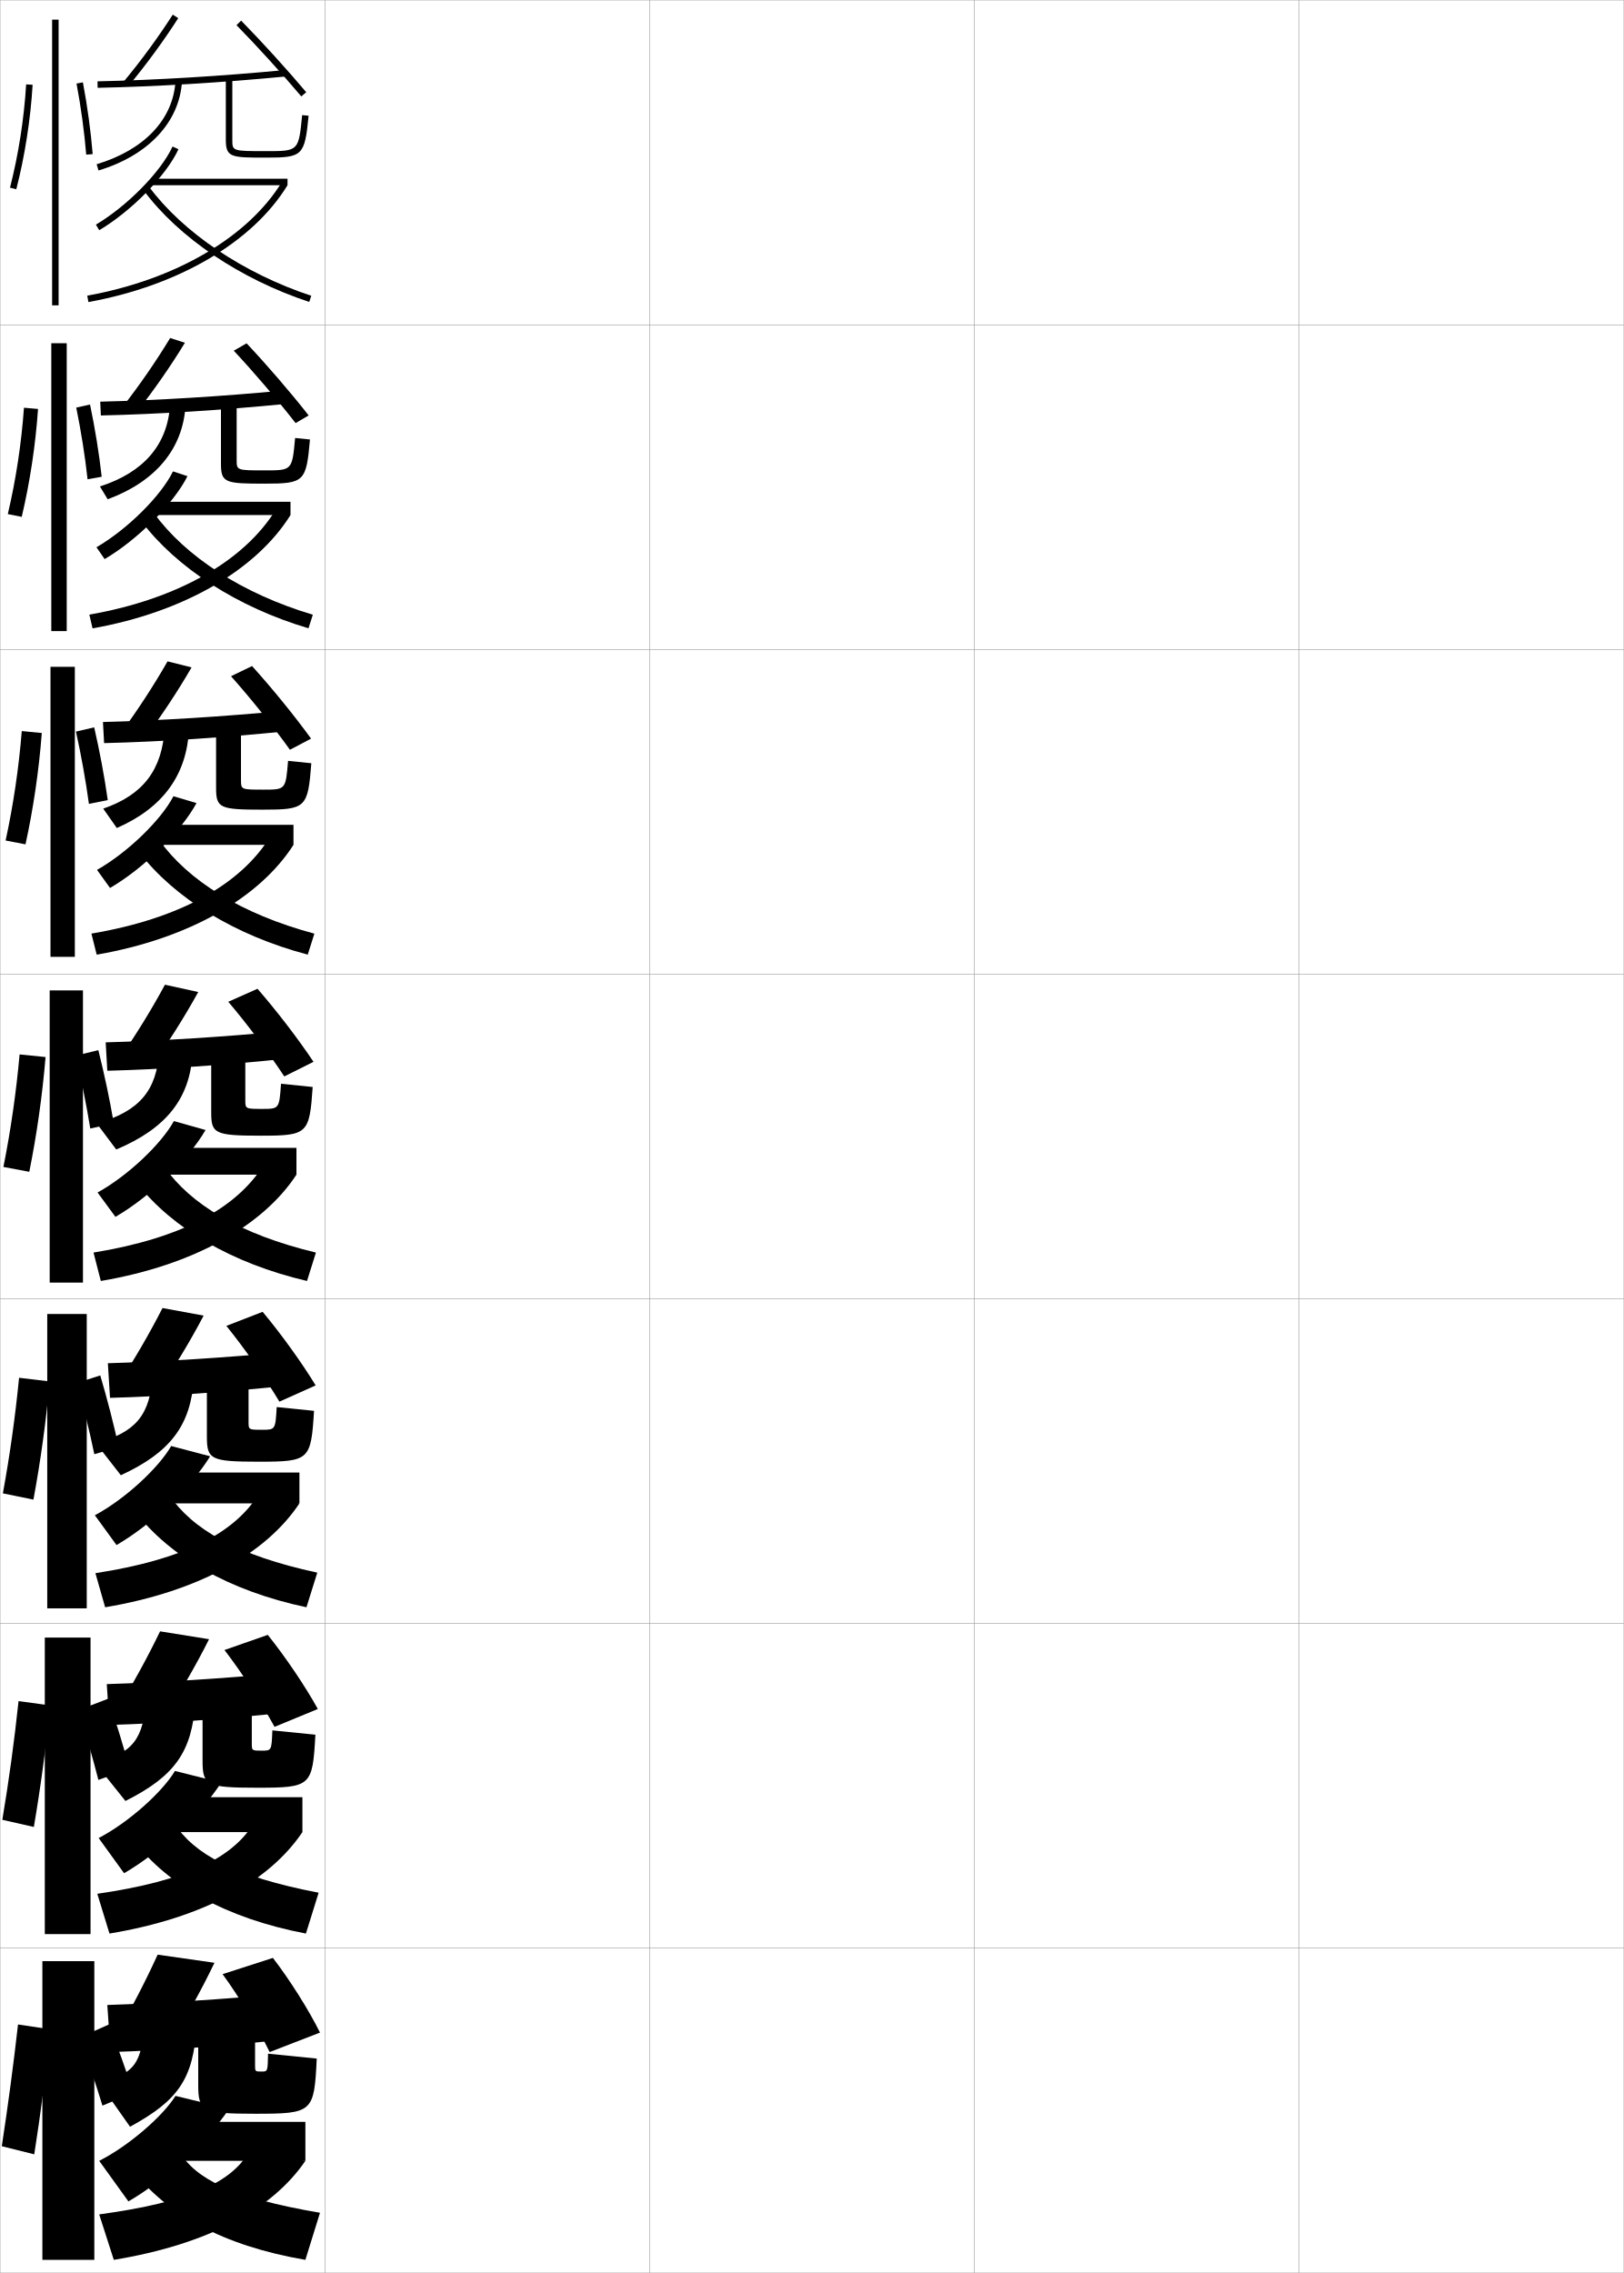
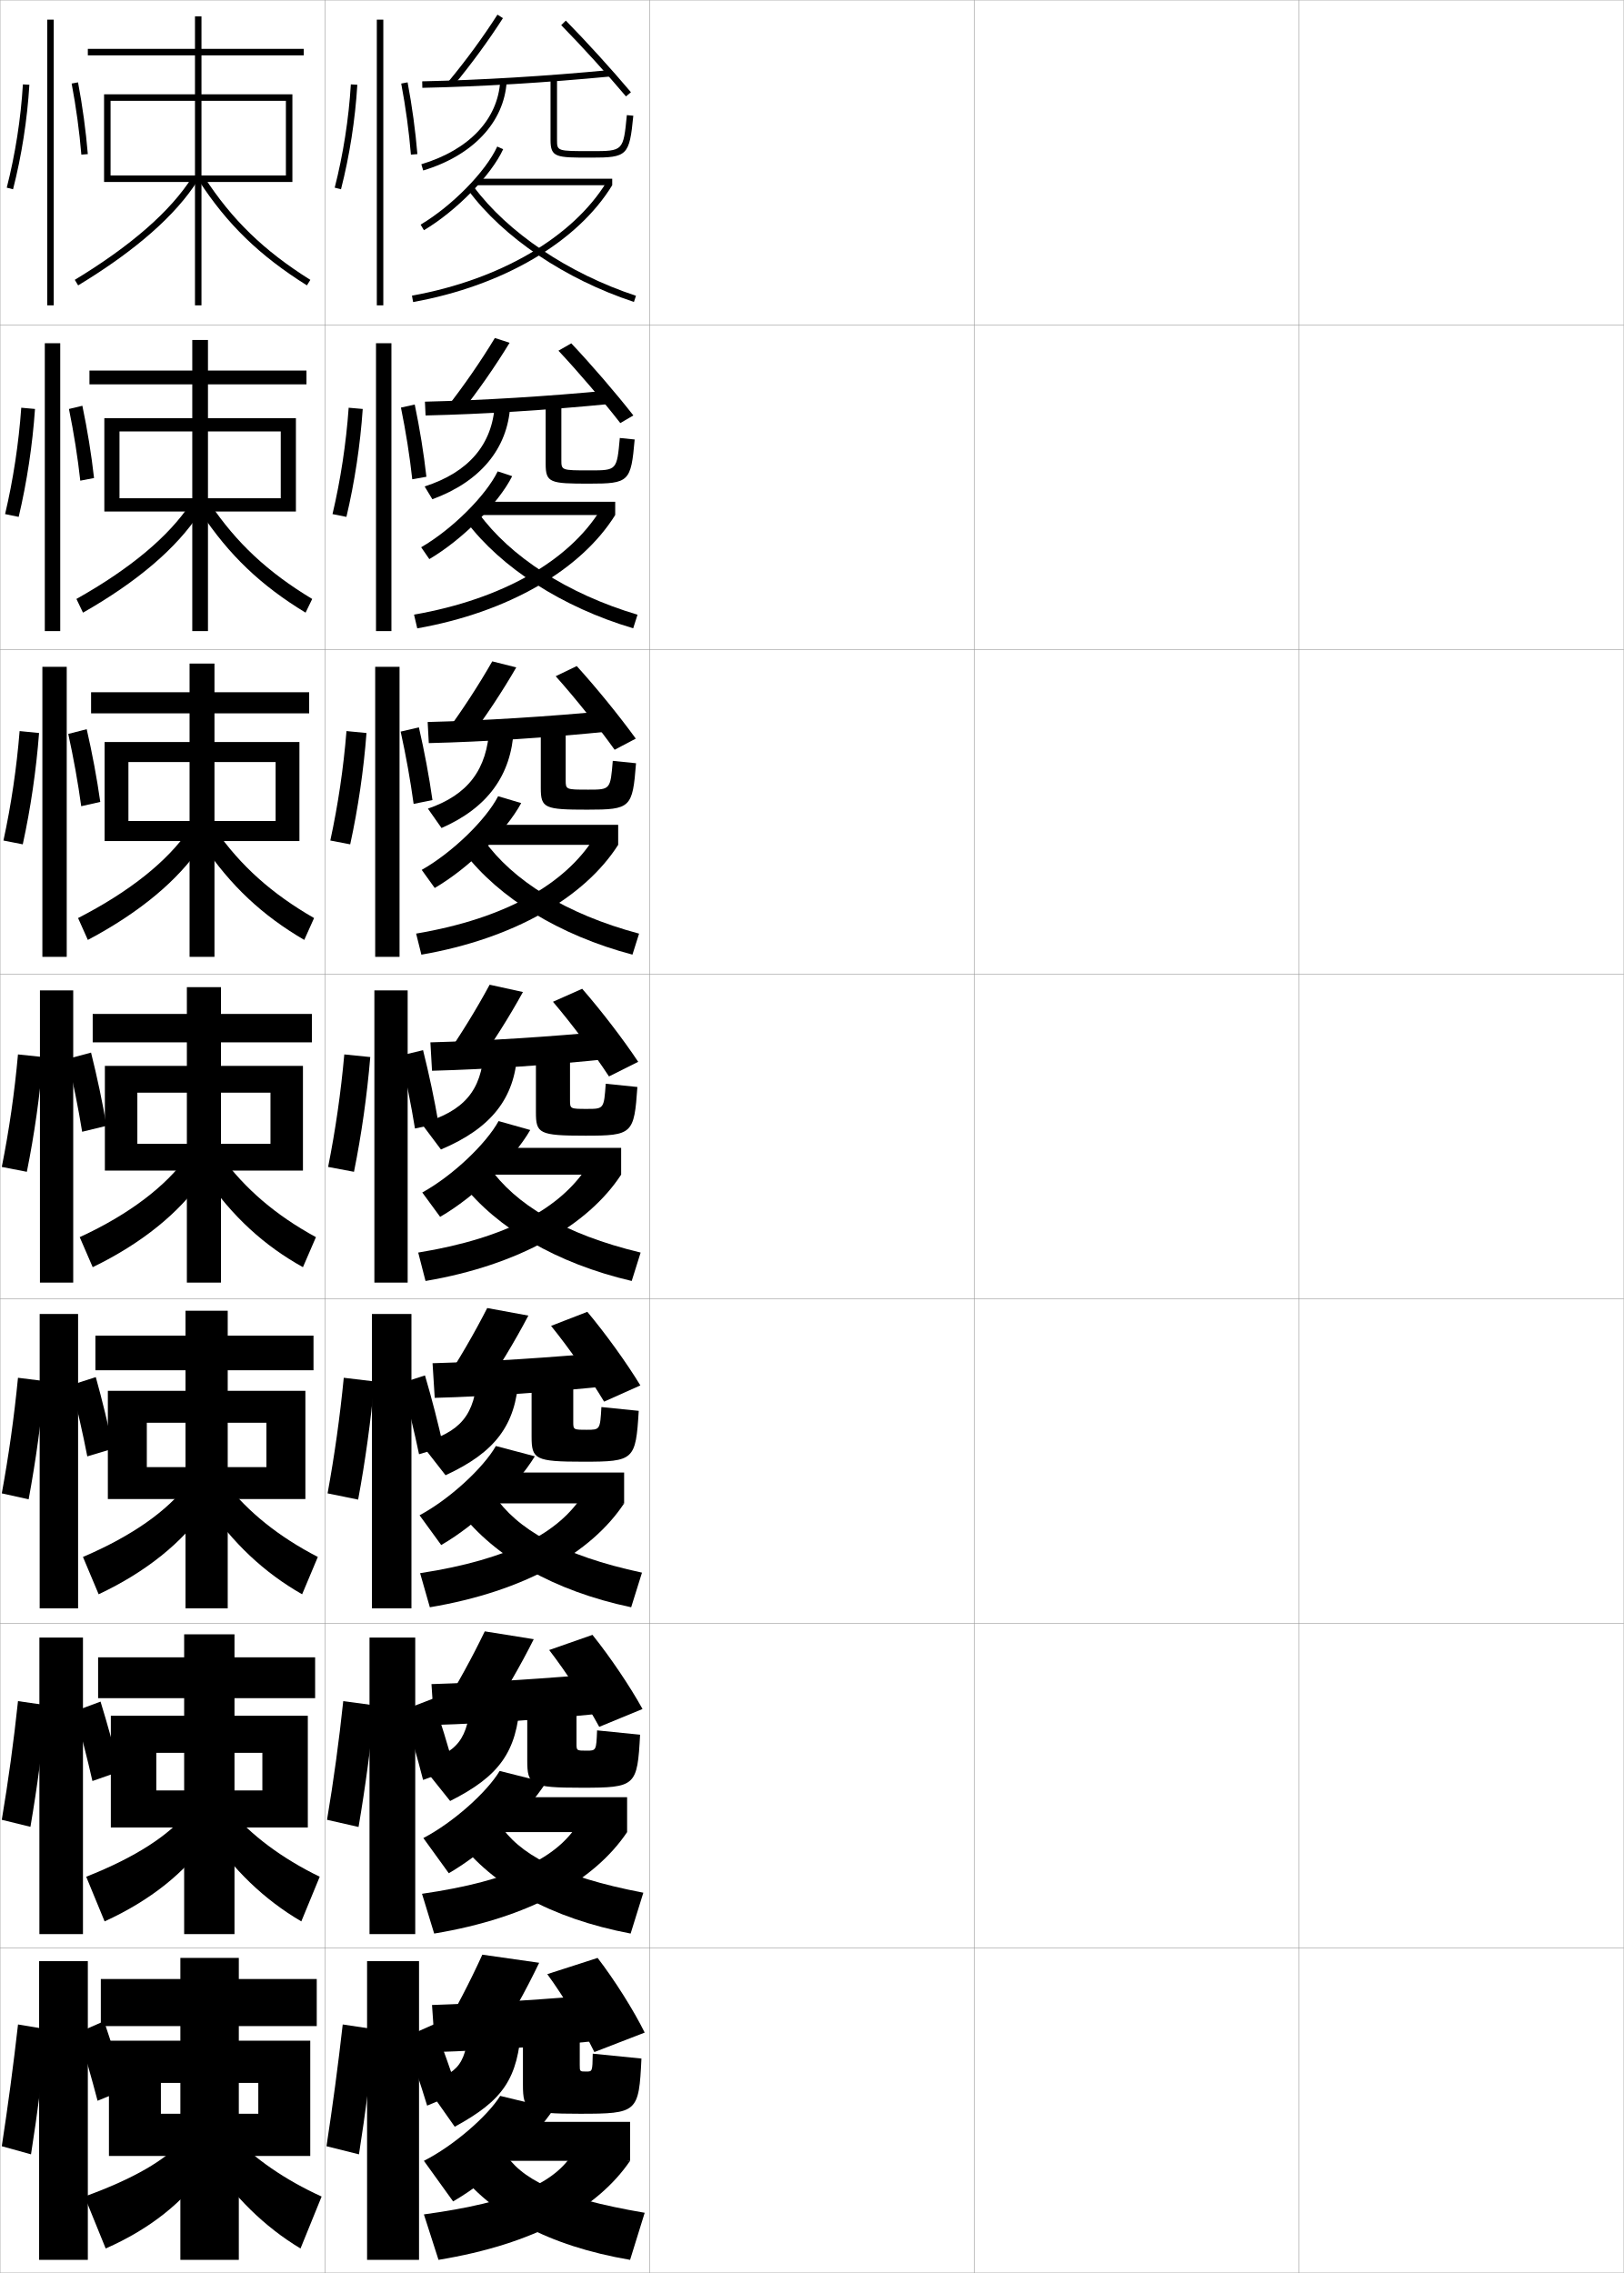
<svg xmlns="http://www.w3.org/2000/svg" width="500.1" height="700.1" viewBox="0 0 500.1 700.1" overflow="visible" enable-background="new 0 0 500.1 700.1" xml:space="preserve">
  <g id="glyphs">
    <g>
      <rect x="0.05" y="0.05" fill="none" stroke="#999999" stroke-width="0.1" width="100" height="100" />
      <rect x="0.05" y="100.05" fill="none" stroke="#999999" stroke-width="0.1" width="100" height="100" />
      <rect x="0.05" y="200.05" fill="none" stroke="#999999" stroke-width="0.1" width="100" height="100" />
      <rect x="0.05" y="300.05" fill="none" stroke="#999999" stroke-width="0.1" width="100" height="100" />
      <rect x="0.05" y="400.05" fill="none" stroke="#999999" stroke-width="0.1" width="100" height="100" />
      <rect x="0.05" y="500.05" fill="none" stroke="#999999" stroke-width="0.1" width="100" height="100" />
      <rect x="0.05" y="600.05" fill="none" stroke="#999999" stroke-width="0.1" width="100" height="100" />
      <rect x="100.05" y="0.05" fill="none" stroke="#999999" stroke-width="0.1" width="100" height="100" />
      <rect x="100.05" y="100.05" fill="none" stroke="#999999" stroke-width="0.1" width="100" height="100" />
      <rect x="100.05" y="200.05" fill="none" stroke="#999999" stroke-width="0.1" width="100" height="100" />
      <rect x="100.05" y="300.05" fill="none" stroke="#999999" stroke-width="0.1" width="100" height="100" />
      <rect x="100.05" y="400.05" fill="none" stroke="#999999" stroke-width="0.1" width="100" height="100" />
      <rect x="100.05" y="500.05" fill="none" stroke="#999999" stroke-width="0.1" width="100" height="100" />
      <rect x="100.05" y="600.05" fill="none" stroke="#999999" stroke-width="0.1" width="100" height="100" />
      <rect x="200.05" y="0.05" fill="none" stroke="#999999" stroke-width="0.1" width="100" height="100" />
      <rect x="200.05" y="100.05" fill="none" stroke="#999999" stroke-width="0.1" width="100" height="100" />
      <rect x="200.05" y="200.05" fill="none" stroke="#999999" stroke-width="0.1" width="100" height="100" />
      <rect x="200.05" y="300.05" fill="none" stroke="#999999" stroke-width="0.1" width="100" height="100" />
      <rect x="200.05" y="400.05" fill="none" stroke="#999999" stroke-width="0.1" width="100" height="100" />
      <rect x="200.05" y="500.05" fill="none" stroke="#999999" stroke-width="0.1" width="100" height="100" />
      <rect x="200.05" y="600.05" fill="none" stroke="#999999" stroke-width="0.1" width="100" height="100" />
      <rect x="300.05" y="0.05" fill="none" stroke="#999999" stroke-width="0.1" width="100" height="100" />
      <rect x="300.05" y="100.05" fill="none" stroke="#999999" stroke-width="0.1" width="100" height="100" />
      <rect x="300.05" y="200.05" fill="none" stroke="#999999" stroke-width="0.1" width="100" height="100" />
      <rect x="300.05" y="300.05" fill="none" stroke="#999999" stroke-width="0.1" width="100" height="100" />
      <rect x="300.05" y="400.05" fill="none" stroke="#999999" stroke-width="0.1" width="100" height="100" />
      <rect x="300.05" y="500.05" fill="none" stroke="#999999" stroke-width="0.1" width="100" height="100" />
      <rect x="300.05" y="600.05" fill="none" stroke="#999999" stroke-width="0.1" width="100" height="100" />
      <rect x="400.05" y="0.05" fill="none" stroke="#999999" stroke-width="0.1" width="100" height="100" />
      <rect x="400.05" y="100.05" fill="none" stroke="#999999" stroke-width="0.1" width="100" height="100" />
      <rect x="400.05" y="200.05" fill="none" stroke="#999999" stroke-width="0.1" width="100" height="100" />
      <rect x="400.05" y="300.05" fill="none" stroke="#999999" stroke-width="0.1" width="100" height="100" />
      <rect x="400.05" y="400.05" fill="none" stroke="#999999" stroke-width="0.1" width="100" height="100" />
      <rect x="400.05" y="500.05" fill="none" stroke="#999999" stroke-width="0.1" width="100" height="100" />
      <rect x="400.05" y="600.05" fill="none" stroke="#999999" stroke-width="0.1" width="100" height="100" />
    </g>
    <g>
      <g>
-         <path d="M38.28,24.911l1.539,1.277c5.287-6.365,10.641-13.681,15.072-20.6       l-1.684-1.078C48.818,11.362,43.518,18.606,38.28,24.911z" />
-         <path d="M30.028,25.05l0.043,2c18.069-0.381,38.15-1.593,58.074-3.505       l-0.191-1.99C68.08,23.461,48.05,24.67,30.028,25.05z" />
-         <path d="M72.836,7.75c6.408,6.54,14.053,14.948,19.949,21.944l1.529-1.289       c-5.927-7.031-13.609-15.482-20.051-22.056L72.836,7.75z" />
-         <path d="M29.761,50.593l0.578,1.914c15.307-4.619,24.918-14.86,25.709-27.395       l-1.996-0.125C53.304,36.826,44.45,46.159,29.761,50.593z" />
-         <path d="M69.55,24.05v19c0,5.5,1.665,5.5,12.5,5.5c11.18,0,11.787-0.603,12.995-12.902       l-1.99-0.195c-1.091,11.098-1.091,11.098-11.005,11.098c-10.5,0-10.5,0-10.5-3.5v-19       H69.55z" />
-         <path d="M29.539,69.19l1.021,1.719c9.979-5.935,20.696-16.89,24.397-24.941       l-1.816-0.836C49.585,52.866,39.218,63.435,29.539,69.19z" />
-         <rect x="46.55" y="55.05" width="42" height="2" />
-         <path d="M26.872,91.065l0.355,1.969C54.924,88.031,77.848,74.578,88.55,57.05       l-1.707-1.043C76.434,73.057,54.015,86.163,26.872,91.065z" />
-         <path d="M44.246,58.646C55.007,73.172,74.068,86.015,95.236,92.999l0.627-1.898       c-20.791-6.861-39.486-19.438-50.01-33.646L44.246,58.646z" />
-       </g>
-       <g>
-         <path d="M37.787,125.291l4.192,1.768c5.292-6.667,10.596-14.301,14.965-21.482       l-4.539-1.469C48.113,111.209,42.95,118.678,37.787,125.291z" />
-         <path d="M30.869,123.717l0.195,4.25c17.699-0.401,37.399-1.632,57.216-3.587       l-0.294-4.16C68.292,122.102,48.557,123.31,30.869,123.717z" />
-         <path d="M71.991,108.017c6.201,6.627,13.536,15.221,19.049,22.296l4.02-2.359       C89.552,120.924,82.188,112.371,75.942,105.75L71.991,108.017z" />
-         <path d="M30.774,149.828l2.385,3.943c14.759-5.425,23.197-15.576,23.973-28.846       l-4.747-0.417C51.673,136.95,44.272,145.493,30.774,149.828z" />
-         <path d="M68.05,123.383v19.508c0,5.848,1.423,6.076,13.417,6.076       c12.287,0,12.856-0.585,13.996-13.602l-4.576-0.464       c-0.911,9.971-0.919,9.981-9.253,9.981c-8.743,0-8.75-0.001-8.75-3.25v-18.25H68.05z" />
-         <path d="M29.709,168.561l2.515,3.646c10.227-6.021,21.313-17.169,25.515-25.544       L53.277,145.188C49.627,152.676,39.288,162.998,29.709,168.561z" />
-         <rect x="47.3" y="154.55" width="42.167" height="4.083" />
-         <path d="M27.515,189.311l0.987,4.229c28.097-4.967,50.452-18.047,60.965-34.906       l-4.555-1.611C75.227,172.683,54.814,184.541,27.515,189.311z" />
-         <path d="M47.419,158.069c9.698,13.337,27.239,24.815,48.923,31.265l-1.334,4.182       c-21.867-6.466-40.674-18.665-51.41-32.902L47.419,158.069z" />
-       </g>
-       <g>
-         <path d="M37.293,225.67l6.846,2.259c5.298-6.969,10.551-14.921,14.857-22.366       l-7.395-1.859C47.407,211.056,42.382,218.749,37.293,225.67z" />
-         <path d="M31.709,222.383l0.348,6.5c17.33-0.422,36.648-1.67,56.358-3.668       l-0.397-6.33C68.504,220.742,49.063,221.949,31.709,222.383z" />
-         <path d="M71.146,208.283c5.993,6.715,13.019,15.493,18.149,22.648l6.51-3.43       c-5.088-7.028-12.135-15.683-18.184-22.352L71.146,208.283z" />
-         <path d="M31.787,249.064l4.192,5.971c14.211-6.231,21.477-16.291,22.236-30.298       l-7.499-0.708C50.042,237.075,44.095,244.828,31.787,249.064z" />
-         <path d="M66.55,222.716v20.016c0,6.195,1.181,6.651,14.333,6.651       c13.395,0,13.927-0.567,14.998-14.301l-7.163-0.732       c-0.73,8.843-0.747,8.866-7.501,8.866c-6.986,0-7-0.003-7-3v-17.5H66.55z" />
-         <path d="M29.879,267.93l4.007,5.573c10.474-6.106,21.93-17.449,26.632-26.147       l-7.105-2.112C49.669,252.485,39.358,262.561,29.879,267.93z" />
-         <rect x="48.05" y="254.05" width="42.333" height="6.167" />
-         <path d="M28.157,287.555l1.619,6.489c28.497-4.931,50.284-17.638,60.607-33.828       l-7.402-2.181C74.021,272.309,55.614,282.918,28.157,287.555z" />
-         <path d="M48.984,258.685c8.873,12.466,25.26,22.845,47.837,28.882l-2.042,6.466       c-22.566-5.948-41.117-17.503-51.83-31.451L48.984,258.685z" />
-       </g>
-     </g>
-     <g>
-       <path d="M36.8,326.05l9.5,2.75c5.303-7.271,10.507-15.541,14.75-23.25l-10.25-2.25      C46.701,310.903,41.814,318.819,36.8,326.05z" />
-       <path d="M32.55,321.05l0.5,8.75c16.961-0.442,35.896-1.708,55.5-3.75l-0.5-8.5      C68.716,319.382,49.569,320.589,32.55,321.05z" />
-       <path d="M70.3,308.55c5.785,6.802,12.503,15.765,17.25,23l9-4.5      c-4.669-7.026-11.398-15.783-17.25-22.5L70.3,308.55z" />
-       <path d="M29.8,346.05l6,8c15.58-6.575,22.654-15.796,23.5-29.5l-10.25-1      C48.305,336.027,42.868,342.293,29.8,346.05z" />
-       <path d="M65.05,322.05v20.523c0,6.542,0.939,7.227,15.25,7.227      c14.502,0,14.997-0.549,16-15l-9.75-1c-0.55,7.716-0.575,7.75-5.75,7.75      c-5.229,0-5.25-0.005-5.25-2.75v-16.75H65.05z" />
-       <path d="M30.05,367.3l5.5,7.5c10.721-6.192,22.547-17.729,27.75-26.75l-9.75-2.75      C49.712,352.295,39.429,362.124,30.05,367.3z" />
-       <rect x="48.8" y="353.55" width="42.5" height="8.25" />
-       <path d="M28.8,385.8l2.25,8.75c28.897-4.896,50.116-17.229,60.25-32.75l-10.25-2.75      C72.813,371.936,56.414,381.296,28.8,385.8z" />
-       <path d="M50.55,359.3c8.047,11.596,23.281,20.875,46.75,26.5l-2.75,8.75      c-23.265-5.431-41.561-16.341-52.25-30L50.55,359.3z" />
-     </g>
-     <g>
-       <path d="M36.383,426.383l11.667,3c5.292-7.586,10.486-16.193,14.667-24.167      l-12.667-2.333C46.048,410.737,41.323,418.844,36.383,426.383z" />
-       <path d="M33.216,419.883l0.667,10.667c16.804-0.463,35.593-1.747,55.333-3.833      l-0.666-10.334C69.172,418.189,50.098,419.396,33.216,419.883z" />
-       <path d="M69.716,408.383c5.578,6.889,11.953,16.029,16.333,23.333l11.167-5      c-4.266-7.013-10.678-15.9-16.333-22.666L69.716,408.383z" />
-       <path d="M29.549,444.55l7.667,9.833c15.342-7.088,21.607-15.439,22.5-30      l-12.666-1.333C46.291,435.979,41.881,441.075,29.549,444.55z" />
-       <path d="M63.716,421.383v21.031c0,7.07,1.015,7.802,16,7.802      c15.609,0,16.066-0.498,17-15.666l-11.5-1.167c-0.397,6.974-0.42,7-4.5,7      c-4.15,0-4.167-0.007-4.167-2.5v-16.5H63.716z" />
-       <path d="M29.216,466.717l6.667,9.166c10.94-6.328,23.13-17.988,28.833-27.333      l-12-3.167C48.833,452.158,38.495,461.733,29.216,466.717z" />
-       <rect x="49.549" y="453.55" width="42.667" height="9.5" />
-       <path d="M29.383,484.55l3,10.5c29.078-4.877,49.746-16.755,59.833-32l-12.667-2.667      C72.218,471.994,57.169,480.274,29.383,484.55z" />
-       <path d="M52.05,460.383c7.137,10.604,20.956,18.704,45.667,24l-3.333,10.667      c-23.963-5.063-42.001-15.585-52.667-29.334L52.05,460.383z" />
-     </g>
-     <g>
-       <path d="M35.966,526.717l13.833,3.25c5.28-7.9,10.465-16.848,14.583-25.084      l-15.083-2.416C45.396,510.572,40.833,518.869,35.966,526.717z" />
-       <path d="M32.883,518.717l0.833,12.583c16.646-0.483,35.289-1.785,55.167-3.917      l-0.833-12.166C68.63,516.997,49.628,518.201,32.883,518.717z" />
-       <path d="M69.133,508.217c5.37,6.976,11.402,16.294,15.417,23.666l13.333-5.5      c-3.863-7.001-9.957-16.02-15.417-22.833L69.133,508.217z" />
-       <path d="M29.3,543.05l9.333,11.667c15.104-7.602,20.56-15.084,21.5-30.5      l-15.083-1.667C44.277,535.933,40.894,539.858,29.3,543.05z" />
-       <path d="M62.383,520.717v21.539c0,7.598,1.09,8.377,16.75,8.377      c16.717,0,17.134-0.448,18-16.333l-13.25-1.333c-0.245,6.229-0.264,6.25-3.25,6.25      c-3.071,0-3.083-0.011-3.083-2.25v-16.25H62.383z" />
-       <path d="M30.383,566.133l7.833,10.834c11.159-6.465,23.712-18.248,29.917-27.917      l-14.25-3.583C49.955,552.021,39.562,561.344,30.383,566.133z" />
-       <rect x="50.3" y="553.55" width="42.833" height="10.75" />
-       <path d="M29.967,583.3l3.75,12.25c29.258-4.857,49.375-16.28,59.417-31.25      l-15.083-2.583C71.624,572.053,57.926,579.254,29.967,583.3z" />
-       <path d="M53.55,561.467c6.227,9.61,18.632,16.533,44.583,21.5l-3.917,12.583      c-24.662-4.696-42.441-14.828-53.083-28.667L53.55,561.467z" />
-     </g>
-     <g>
-       <path d="M35.55,627.05l16,3.5c5.269-8.215,10.444-17.5,14.5-26l-17.5-2.5      C44.743,610.406,40.342,618.894,35.55,627.05z" />
-       <path d="M88.05,614.05c-19.463,1.755-38.393,2.958-55,3.5l1,14.5      c16.488-0.504,34.985-1.824,55-4L88.05,614.05z" />
-       <path d="M84.05,603.05l-15.5,5c5.162,7.062,10.852,16.56,14.5,24l15.5-6      C95.09,619.062,89.313,609.912,84.05,603.05z" />
-       <path d="M44.55,622.05c-0.786,13.835-3.144,16.591-14,19.5l9.5,13.5      c14.867-8.114,19.513-14.728,20.5-31L44.55,622.05z" />
-       <path d="M61.05,620.05v22.047c0,8.126,1.165,8.953,17.5,8.953      c17.824,0,18.203-0.398,19-17l-15-1.5c-0.092,5.487-0.108,5.5-2,5.5c-1.992,0-2-0.013-2-2v-16      H61.05z" />
-       <path d="M30.55,665.55l9,12.5c11.378-6.601,24.295-18.508,31-28.5l-16.5-4      C50.076,651.885,39.628,660.953,30.55,665.55z" />
-       <rect x="51.05" y="653.55" width="43" height="12" />
-       <path d="M76.55,663.05c-5.521,9.062-17.868,15.184-46,19l4.5,14      c29.439-4.838,49.006-15.806,59-30.5L76.55,663.05z" />
-       <path d="M55.05,662.55c5.317,8.618,16.308,14.362,43.5,19l-4.5,14.5      c-25.36-4.329-42.882-14.072-53.5-28L55.05,662.55z" />
-     </g>
-     <g>
-       <rect x="16.05" y="6.05" width="2" height="88" />
-       <path d="M3.081,57.802l1.938,0.496c2.641-10.311,4.379-21.44,5.029-32.188      l-1.996-0.121C7.409,36.611,5.69,47.612,3.081,57.802z" />
-       <path d="M23.567,25.735c1.37,7.248,2.402,14.82,2.986,21.896l1.992-0.164      c-0.589-7.145-1.631-14.788-3.014-22.104L23.567,25.735z" />
-     </g>
-     <g>
-       <g>
-         <rect x="15.8" y="105.716" width="4.75" height="88.667" />
-         <path d="M6.689,159.203c2.531-10.691,4.26-22.133,5.024-33.24l-4.333-0.38       c-0.774,10.953-2.485,22.209-4.976,32.761L6.689,159.203z" />
-         <path d="M31.322,146.846c-0.801-7.179-2.058-14.912-3.595-22.252l-4.247,0.944       c1.494,7.289,2.71,14.959,3.488,22.081L31.322,146.846z" />
-       </g>
-       <g>
-         <rect x="15.55" y="205.383" width="7.5" height="89.333" />
-         <path d="M7.854,260.063c2.421-11.072,4.142-22.827,5.019-34.292l-6.166-0.596       c-0.905,11.284-2.608,22.796-4.98,33.709L7.854,260.063z" />
-         <path d="M33.185,246.427c-1.013-7.214-2.484-15.036-4.176-22.402l-5.615,1.314       c1.618,7.33,3.018,15.099,3.991,22.265L33.185,246.427z" />
-       </g>
-       <g>
-         <rect x="15.3" y="305.05" width="10.25" height="90" />
-         <path d="M9.019,360.924c2.311-11.452,4.023-23.52,5.014-35.344l-7.997-0.811       c-1.036,11.614-2.731,23.382-4.985,34.656L9.019,360.924z" />
-         <path d="M35.048,346.009c-1.225-7.25-2.91-15.159-4.757-22.552l-6.982,1.686       c1.742,7.371,3.325,15.237,4.493,22.448L35.048,346.009z" />
-       </g>
-     </g>
-     <g>
-       <rect x="14.55" y="404.717" width="12.166" height="90.666" />
-       <path d="M10.296,461.891c2.2-11.833,3.905-24.212,5.009-36.396l-9.432-1.132      c-1.167,11.944-2.855,23.968-4.99,35.604L10.296,461.891z" />
-       <path d="M23.722,425.944c1.984,7.189,3.869,14.927,5.329,21.966l7.502-2.238      c-1.532-7.068-3.551-14.839-5.671-22.034L23.722,425.944z" />
-     </g>
-     <g>
-       <rect x="13.8" y="504.384" width="14.083" height="91.332" />
-       <path d="M10.423,562.72c2.09-12.213,3.787-24.904,5.005-37.447l-9.716-1.316      c-1.298,12.276-2.978,24.555-4.995,36.553L10.423,562.72z" />
-       <path d="M24.136,526.747c2.226,7.008,4.413,14.615,6.165,21.482l9.576-3.492      c-1.84-6.887-4.192-14.518-6.585-21.517L24.136,526.747z" />
-     </g>
-     <g>
-       <rect x="13.05" y="604.05" width="16" height="92" />
-       <path d="M10.55,663.55c1.979-12.594,3.668-25.598,5-38.5l-10-1.5      c-1.429,12.607-3.102,25.141-5,37.5L10.55,663.55z" />
-       <g>
-         <path d="M24.55,627.55c2.467,6.826,4.957,14.305,7,21l9.5-4       c-2.148-6.706-4.833-14.197-7.5-21L24.55,627.55z" />
-       </g>
+         <path d="M138.28,24.911l1.539,1.277c5.287-6.365,10.641-13.681,15.072-20.6       l-1.684-1.078C148.818,11.362,143.518,18.606,138.28,24.911z" />
+         <path d="M130.028,25.05l0.043,2c18.069-0.381,38.15-1.593,58.074-3.505       l-0.191-1.99C168.08,23.461,148.05,24.67,130.028,25.05z" />
+         <path d="M172.836,7.75c6.408,6.54,14.053,14.948,19.949,21.944l1.529-1.289       c-5.927-7.031-13.609-15.482-20.051-22.056L172.836,7.75z" />
+         <path d="M129.761,50.593l0.578,1.914c15.307-4.619,24.918-14.86,25.709-27.395       l-1.996-0.125C153.304,36.826,144.45,46.159,129.761,50.593z" />
+         <path d="M169.55,24.05v19c0,5.5,1.665,5.5,12.5,5.5c11.18,0,11.787-0.603,12.995-12.902       l-1.99-0.195c-1.091,11.098-1.091,11.098-11.005,11.098c-10.5,0-10.5,0-10.5-3.5v-19       H169.55z" />
+         <path d="M129.539,69.19l1.021,1.719c9.979-5.935,20.696-16.89,24.397-24.941       l-1.816-0.836C149.585,52.866,139.218,63.435,129.539,69.19z" />
+         <rect x="146.55" y="55.05" width="42" height="2" />
+         <path d="M126.872,91.065l0.355,1.969c27.696-5.003,50.62-18.456,61.322-35.984       l-1.707-1.043C176.434,73.057,154.015,86.163,126.872,91.065z" />
+         <path d="M144.246,58.646c10.761,14.526,29.822,27.369,50.99,34.354l0.627-1.898       c-20.791-6.861-39.486-19.438-50.01-33.646L144.246,58.646z" />
+       </g>
+       <g>
+         <path d="M137.787,125.291l4.192,1.768c5.292-6.667,10.596-14.301,14.965-21.482       l-4.539-1.469C148.113,111.209,142.95,118.678,137.787,125.291z" />
+         <path d="M130.869,123.717l0.195,4.25c17.699-0.401,37.399-1.632,57.216-3.587       l-0.294-4.16C168.292,122.102,148.557,123.31,130.869,123.717z" />
+         <path d="M171.991,108.017c6.201,6.627,13.536,15.221,19.049,22.296l4.02-2.359       C189.552,120.924,182.188,112.371,175.942,105.75L171.991,108.017z" />
+         <path d="M130.774,149.828l2.385,3.943c14.759-5.425,23.197-15.576,23.973-28.846       l-4.747-0.417C151.673,136.95,144.272,145.493,130.774,149.828z" />
+         <path d="M168.05,123.383v19.508c0,5.848,1.423,6.076,13.417,6.076       c12.287,0,12.856-0.585,13.996-13.602l-4.576-0.464       c-0.911,9.971-0.919,9.981-9.253,9.981c-8.743,0-8.75-0.001-8.75-3.25v-18.25H168.05z" />
+         <path d="M129.709,168.561l2.515,3.646c10.227-6.021,21.313-17.169,25.515-25.544       l-4.461-1.475C149.627,152.676,139.288,162.998,129.709,168.561z" />
+         <rect x="147.3" y="154.55" width="42.167" height="4.083" />
+         <path d="M127.515,189.311l0.987,4.229c28.097-4.967,50.452-18.047,60.965-34.906       l-4.555-1.611C175.227,172.683,154.814,184.541,127.515,189.311z" />
+         <path d="M147.419,158.069c9.698,13.337,27.239,24.815,48.923,31.265l-1.334,4.182       c-21.867-6.466-40.674-18.665-51.41-32.902L147.419,158.069z" />
+       </g>
+       <g>
+         <path d="M137.293,225.67l6.846,2.259c5.298-6.969,10.551-14.921,14.857-22.366       l-7.395-1.859C147.407,211.056,142.382,218.749,137.293,225.67z" />
+         <path d="M131.709,222.383l0.348,6.5c17.33-0.422,36.648-1.67,56.358-3.668       l-0.397-6.33C168.504,220.742,149.063,221.949,131.709,222.383z" />
+         <path d="M171.146,208.283c5.993,6.715,13.019,15.493,18.149,22.648l6.51-3.43       c-5.088-7.028-12.135-15.683-18.184-22.352L171.146,208.283z" />
+         <path d="M131.787,249.064l4.192,5.971c14.211-6.231,21.477-16.291,22.236-30.298       l-7.499-0.708C150.042,237.075,144.095,244.828,131.787,249.064z" />
+         <path d="M166.55,222.716v20.016c0,6.195,1.181,6.651,14.333,6.651       c13.395,0,13.927-0.567,14.998-14.301l-7.163-0.732       c-0.73,8.843-0.747,8.866-7.501,8.866c-6.986,0-7-0.003-7-3v-17.5H166.55z" />
+         <path d="M129.879,267.93l4.007,5.573c10.474-6.106,21.93-17.449,26.632-26.147       l-7.105-2.112C149.669,252.485,139.358,262.561,129.879,267.93z" />
+         <rect x="148.05" y="254.05" width="42.333" height="6.167" />
+         <path d="M128.157,287.555l1.619,6.489c28.497-4.931,50.284-17.638,60.607-33.828       l-7.402-2.181C174.021,272.309,155.614,282.918,128.157,287.555z" />
+         <path d="M148.984,258.685c8.873,12.466,25.26,22.845,47.837,28.882l-2.042,6.466       c-22.566-5.948-41.117-17.503-51.83-31.451L148.984,258.685z" />
+       </g>
+     </g>
+     <g>
+       <path d="M136.8,326.05l9.5,2.75c5.303-7.271,10.507-15.541,14.75-23.25l-10.25-2.25      C146.701,310.903,141.814,318.819,136.8,326.05z" />
+       <path d="M132.55,321.05l0.5,8.75c16.961-0.442,35.896-1.708,55.5-3.75l-0.5-8.5      C168.716,319.382,149.569,320.589,132.55,321.05z" />
+       <path d="M170.3,308.55c5.785,6.802,12.503,15.765,17.25,23l9-4.5      c-4.669-7.026-11.398-15.783-17.25-22.5L170.3,308.55z" />
+       <path d="M129.8,346.05l6,8c15.58-6.575,22.654-15.796,23.5-29.5l-10.25-1      C148.305,336.027,142.868,342.293,129.8,346.05z" />
+       <path d="M165.05,322.05v20.523c0,6.542,0.939,7.227,15.25,7.227      c14.502,0,14.997-0.549,16-15l-9.75-1c-0.55,7.716-0.575,7.75-5.75,7.75      c-5.229,0-5.25-0.005-5.25-2.75v-16.75H165.05z" />
+       <path d="M130.05,367.3l5.5,7.5c10.721-6.192,22.547-17.729,27.75-26.75l-9.75-2.75      C149.712,352.295,139.429,362.124,130.05,367.3z" />
+       <rect x="148.8" y="353.55" width="42.5" height="8.25" />
+       <path d="M128.8,385.8l2.25,8.75c28.897-4.896,50.116-17.229,60.25-32.75l-10.25-2.75      C172.813,371.936,156.414,381.296,128.8,385.8z" />
+       <path d="M150.55,359.3c8.047,11.596,23.281,20.875,46.75,26.5l-2.75,8.75      c-23.265-5.431-41.561-16.341-52.25-30L150.55,359.3z" />
+     </g>
+     <g>
+       <path d="M136.383,426.383l11.667,3c5.292-7.586,10.486-16.193,14.667-24.167      l-12.667-2.333C146.048,410.737,141.323,418.844,136.383,426.383z" />
+       <path d="M133.216,419.883l0.667,10.667c16.804-0.463,35.593-1.747,55.333-3.833      l-0.666-10.334C169.172,418.189,150.098,419.396,133.216,419.883z" />
+       <path d="M169.716,408.383c5.578,6.889,11.953,16.029,16.333,23.333l11.167-5      c-4.266-7.013-10.678-15.9-16.333-22.666L169.716,408.383z" />
+       <path d="M129.549,444.55l7.667,9.833c15.342-7.088,21.607-15.439,22.5-30      l-12.666-1.333C146.291,435.979,141.881,441.075,129.549,444.55z" />
+       <path d="M163.716,421.383v21.031c0,7.07,1.015,7.802,16,7.802      c15.609,0,16.066-0.498,17-15.666l-11.5-1.167c-0.397,6.974-0.42,7-4.5,7      c-4.15,0-4.167-0.007-4.167-2.5v-16.5H163.716z" />
+       <path d="M129.216,466.717l6.667,9.166c10.94-6.328,23.13-17.988,28.833-27.333      l-12-3.167C148.833,452.158,138.495,461.733,129.216,466.717z" />
+       <rect x="149.549" y="453.55" width="42.667" height="9.5" />
+       <path d="M129.383,484.55l3,10.5c29.078-4.877,49.746-16.755,59.833-32l-12.667-2.667      C172.218,471.994,157.169,480.274,129.383,484.55z" />
+       <path d="M152.05,460.383c7.137,10.604,20.956,18.704,45.667,24l-3.333,10.667      c-23.963-5.063-42.001-15.585-52.667-29.334L152.05,460.383z" />
+     </g>
+     <g>
+       <path d="M135.966,526.717l13.833,3.25c5.28-7.9,10.465-16.848,14.583-25.084      l-15.083-2.416C145.396,510.572,140.833,518.869,135.966,526.717z" />
+       <path d="M132.883,518.717l0.833,12.583c16.646-0.483,35.289-1.785,55.167-3.917      l-0.833-12.166C168.63,516.997,149.628,518.201,132.883,518.717z" />
+       <path d="M169.133,508.217c5.37,6.976,11.402,16.294,15.417,23.666l13.333-5.5      c-3.863-7.001-9.957-16.02-15.417-22.833L169.133,508.217z" />
+       <path d="M129.3,543.05l9.333,11.667c15.104-7.602,20.56-15.084,21.5-30.5      l-15.083-1.667C144.277,535.933,140.894,539.858,129.3,543.05z" />
+       <path d="M162.383,520.717v21.539c0,7.598,1.09,8.377,16.75,8.377      c16.717,0,17.134-0.448,18-16.333l-13.25-1.333c-0.245,6.229-0.264,6.25-3.25,6.25      c-3.071,0-3.083-0.011-3.083-2.25v-16.25H162.383z" />
+       <path d="M130.383,566.133l7.833,10.834c11.159-6.465,23.712-18.248,29.917-27.917      l-14.25-3.583C149.955,552.021,139.562,561.344,130.383,566.133z" />
+       <rect x="150.3" y="553.55" width="42.833" height="10.75" />
+       <path d="M129.967,583.3l3.75,12.25c29.258-4.857,49.375-16.28,59.417-31.25      l-15.083-2.583C171.624,572.053,157.926,579.254,129.967,583.3z" />
+       <path d="M153.55,561.467c6.227,9.61,18.632,16.533,44.583,21.5l-3.917,12.583      c-24.662-4.696-42.441-14.828-53.083-28.667L153.55,561.467z" />
+     </g>
+     <g>
+       <path d="M135.55,627.05l16,3.5c5.269-8.215,10.444-17.5,14.5-26l-17.5-2.5      C144.743,610.406,140.342,618.894,135.55,627.05z" />
+       <path d="M188.05,614.05c-19.463,1.755-38.393,2.958-55,3.5l1,14.5      c16.488-0.504,34.985-1.824,55-4L188.05,614.05z" />
+       <path d="M184.05,603.05l-15.5,5c5.162,7.062,10.852,16.56,14.5,24l15.5-6      C195.09,619.062,189.313,609.912,184.05,603.05z" />
+       <path d="M144.55,622.05c-0.786,13.835-3.144,16.591-14,19.5l9.5,13.5      c14.867-8.114,19.513-14.728,20.5-31L144.55,622.05z" />
+       <path d="M161.05,620.05v22.047c0,8.126,1.165,8.953,17.5,8.953      c17.824,0,18.203-0.398,19-17l-15-1.5c-0.092,5.487-0.108,5.5-2,5.5c-1.992,0-2-0.013-2-2v-16      H161.05z" />
+       <path d="M130.55,665.55l9,12.5c11.378-6.601,24.295-18.508,31-28.5l-16.5-4      C150.076,651.885,139.628,660.953,130.55,665.55z" />
+       <rect x="151.05" y="653.55" width="43" height="12" />
+       <path d="M176.55,663.05c-5.521,9.062-17.868,15.184-46,19l4.5,14      c29.439-4.838,49.006-15.806,59-30.5L176.55,663.05z" />
+       <path d="M155.05,662.55c5.317,8.618,16.308,14.362,43.5,19l-4.5,14.5      c-25.36-4.329-42.882-14.072-53.5-28L155.05,662.55z" />
+     </g>
+     <g>
+       <rect x="116.05" y="6.05" width="2" height="88" />
+       <path d="M103.081,57.802l1.938,0.496c2.641-10.311,4.379-21.44,5.029-32.188      l-1.996-0.121C107.409,36.611,105.69,47.612,103.081,57.802z" />
+       <path d="M123.567,25.735c1.37,7.248,2.402,14.82,2.986,21.896l1.992-0.164      c-0.589-7.145-1.631-14.788-3.014-22.104L123.567,25.735z" />
+     </g>
+     <g>
+       <g>
+         <rect x="115.8" y="105.716" width="4.75" height="88.667" />
+         <path d="M106.689,159.203c2.531-10.691,4.26-22.133,5.024-33.24l-4.333-0.38       c-0.774,10.953-2.485,22.209-4.976,32.761L106.689,159.203z" />
+         <path d="M131.322,146.846c-0.801-7.179-2.058-14.912-3.595-22.252l-4.247,0.944       c1.494,7.289,2.71,14.959,3.488,22.081L131.322,146.846z" />
+       </g>
+       <g>
+         <rect x="115.55" y="205.383" width="7.5" height="89.333" />
+         <path d="M107.854,260.063c2.421-11.072,4.142-22.827,5.019-34.292l-6.166-0.596       c-0.905,11.284-2.608,22.796-4.98,33.709L107.854,260.063z" />
+         <path d="M133.185,246.427c-1.013-7.214-2.484-15.036-4.176-22.402l-5.615,1.314       c1.618,7.33,3.018,15.099,3.991,22.265L133.185,246.427z" />
+       </g>
+       <g>
+         <rect x="115.3" y="305.05" width="10.25" height="90" />
+         <path d="M109.019,360.924c2.311-11.452,4.023-23.52,5.014-35.344l-7.997-0.811       c-1.036,11.614-2.731,23.382-4.985,34.656L109.019,360.924z" />
+         <path d="M135.048,346.009c-1.225-7.25-2.91-15.159-4.757-22.552l-6.982,1.686       c1.742,7.371,3.325,15.237,4.493,22.448L135.048,346.009z" />
+       </g>
+     </g>
+     <g>
+       <rect x="114.55" y="404.717" width="12.166" height="90.666" />
+       <path d="M110.296,461.891c2.2-11.833,3.905-24.212,5.009-36.396l-9.432-1.132      c-1.167,11.944-2.855,23.968-4.99,35.604L110.296,461.891z" />
+       <path d="M123.722,425.944c1.984,7.189,3.869,14.927,5.329,21.966l7.502-2.238      c-1.532-7.068-3.551-14.839-5.671-22.034L123.722,425.944z" />
+     </g>
+     <g>
+       <rect x="113.8" y="504.384" width="14.083" height="91.332" />
+       <path d="M110.423,562.72c2.09-12.213,3.787-24.904,5.005-37.447l-9.716-1.316      c-1.298,12.276-2.978,24.555-4.995,36.553L110.423,562.72z" />
+       <path d="M124.136,526.747c2.226,7.008,4.413,14.615,6.165,21.482l9.576-3.492      c-1.84-6.887-4.192-14.518-6.585-21.517L124.136,526.747z" />
+     </g>
+     <g>
+       <rect x="113.05" y="604.05" width="16" height="92" />
+       <path d="M110.55,663.55c1.979-12.594,3.668-25.598,5-38.5l-10-1.5      c-1.429,12.607-3.102,25.141-5,37.5L110.55,663.55z" />
+       <g>
+         <path d="M124.55,627.55c2.467,6.826,4.957,14.305,7,21l9.5-4       c-2.148-6.706-4.833-14.197-7.5-21L124.55,627.55z" />
+       </g>
+     </g>
+     <g>
+       <g>
+         <rect x="14.55" y="6.05" width="2" height="88" />
+       </g>
+       <g>
+         <path d="M2.081,57.802l1.938,0.496c2.641-10.311,4.379-21.441,5.029-32.188       l-1.996-0.121C6.409,36.611,4.69,47.612,2.081,57.802z" />
+       </g>
+       <g>
+         <path d="M22.067,25.735c1.369,7.248,2.402,14.82,2.986,21.896l1.992-0.164       c-0.588-7.145-1.631-14.788-3.014-22.104L22.067,25.735z" />
+       </g>
+     </g>
+     <g>
+       <g>
+         <rect x="13.8" y="105.716" width="4.75" height="88.667" />
+         <path d="M5.755,159.202c2.53-10.691,4.26-22.134,5.024-33.24l-4.233-0.379       c-0.774,10.953-2.485,22.209-4.976,32.761L5.755,159.202z" />
+         <path d="M28.963,147.231c-0.8-7.179-2.058-14.912-3.595-22.252l-4.133,0.991       c1.494,7.289,2.71,14.959,3.489,22.081L28.963,147.231z" />
+       </g>
+       <g>
+         <rect x="13.05" y="205.383" width="7.5" height="89.333" />
+         <path d="M7.012,260.062c2.42-11.071,4.142-22.827,5.019-34.292l-5.99-0.595       c-0.905,11.284-2.608,22.796-4.98,33.709L7.012,260.062z" />
+         <path d="M30.88,246.995c-1.012-7.215-2.484-15.036-4.176-22.402l-5.683,1.463       c1.619,7.33,3.018,15.099,3.991,22.265L30.88,246.995z" />
+       </g>
+       <g>
+         <rect x="12.3" y="305.05" width="10.25" height="90" />
+         <path d="M8.269,360.924c2.311-11.452,4.023-23.52,5.014-35.344l-7.747-0.811       c-1.036,11.614-2.731,23.382-4.985,34.656L8.269,360.924z" />
+         <path d="M32.798,346.759c-1.225-7.25-2.91-15.159-4.757-22.552l-7.232,1.936       c1.743,7.371,3.325,15.237,4.493,22.448L32.798,346.759z" />
+       </g>
+       <g>
+         <rect x="12.217" y="404.716" width="11.833" height="90.668" />
+         <path d="M8.821,461.8c2.2-11.834,3.905-24.213,5.009-36.396l-8.29-1.041       c-1.167,11.945-2.854,23.969-4.99,35.605L8.821,461.8z" />
+         <path d="M21.889,426.612c1.867,7.189,3.634,14.926,4.996,21.965l7.955-2.389       c-1.437-7.068-3.336-14.838-5.337-22.033L21.889,426.612z" />
+       </g>
+       <g>
+         <rect x="12.133" y="504.383" width="13.417" height="91.334" />
+         <path d="M9.373,562.675c2.089-12.214,3.786-24.905,5.004-37.448l-8.833-1.271       c-1.298,12.276-2.978,24.555-4.995,36.553L9.373,562.675z" />
+         <path d="M22.969,527.081c1.991,7.008,3.941,14.615,5.498,21.482l8.415-2.944       c-1.649-6.887-3.762-14.518-5.918-21.517L22.969,527.081z" />
+       </g>
+     </g>
+     <g>
+       <rect x="12.05" y="604.05" width="15" height="92" />
+       <path d="M9.55,663.55c1.979-12.594,3.668-25.598,5-38.5l-9-1.5      c-1.429,12.607-3.102,25.141-5,37.5L9.55,663.55z" />
+       <g>
+         <path d="M24.05,626.05c2.115,6.826,4.249,14.305,6,21l8.5-3.5       c-1.862-6.706-4.188-14.197-6.5-21L24.05,626.05z" />
+       </g>
+     </g>
+     <g>
+       <polygon points="93.55,17.05 93.55,15.05 62.05,15.05 62.05,5.05       60.05,5.05 60.05,15.05 27.05,15.05 27.05,17.05 60.05,17.05       60.05,29.05 32.05,29.05 32.05,56.05 34.05,56.05 34.05,31.05       60.05,31.05 60.05,54.05 34.05,54.05 34.05,56.05 60.05,56.05       60.05,94.05 62.05,94.05 62.05,56.05 88.05,56.05 88.05,54.05       62.05,54.05 62.05,31.05 88.05,31.05 88.05,56.05 90.05,56.05       90.05,29.05 62.05,29.05 62.05,17.05 " />
+       <path d="M23.031,86.194l1.037,1.711c17.671-10.721,30.062-21.596,36.827-32.322      l-1.691-1.066C52.604,64.978,40.435,75.636,23.031,86.194z" />
+       <path d="M61.211,55.595c8.761,13.492,18.722,23.152,33.308,32.303l1.062-1.695      c-14.323-8.985-24.101-18.465-32.692-31.697L61.211,55.595z" />
+     </g>
+     <g>
+       <g>
+         <polygon points="59.216,153.466 36.8,153.466 36.8,157.55 59.216,157.55        59.216,194.383 64.049,194.383 64.049,157.55 86.466,157.55 86.466,153.466        64.049,153.466 64.049,132.883 86.466,132.883 86.466,157.55 91.133,157.55        91.133,128.8 64.049,128.8 64.049,118.383 94.383,118.383 94.383,114.133        64.049,114.133 64.049,104.716 59.216,104.716 59.216,114.133 27.549,114.133        27.549,118.383 59.216,118.383 59.216,128.8 32.133,128.8 32.133,157.55        36.8,157.55 36.8,132.883 59.216,132.883 " />
+         <path d="M23.537,184.479l2.025,4.224c16.896-9.627,28.936-20.023,35.801-30.548       l-2.711-3.044C52.158,165.023,40.315,175.062,23.537,184.479z" />
+         <path d="M64.608,155.02c8.199,12.194,17.855,21.217,31.545,29.465l-2.041,4.213       c-13.718-8.318-23.618-17.742-32.289-30.868L64.608,155.02z" />
+       </g>
+       <g>
+         <polygon points="58.383,252.883 39.55,252.883 39.55,259.05 58.383,259.05        58.383,294.716 66.05,294.716 66.05,259.05 84.883,259.05 84.883,252.883        66.05,252.883 66.05,234.716 84.883,234.716 84.883,259.05 92.216,259.05        92.216,228.55 66.05,228.55 66.05,219.716 95.216,219.716 95.216,213.216        66.05,213.216 66.05,204.383 58.383,204.383 58.383,213.216 28.05,213.216        28.05,219.716 58.383,219.716 58.383,228.55 32.216,228.55 32.216,259.05        39.55,259.05 39.55,234.716 58.383,234.716 " />
+         <path d="M24.043,282.765l3.012,6.737c16.122-8.535,27.81-18.452,34.776-28.774       l-3.73-5.022C51.711,265.069,40.196,274.488,24.043,282.765z" />
+         <path d="M66.329,255.535c7.806,11.155,17.341,19.721,30.397,27.233l-3.021,6.731       c-12.851-7.487-22.689-16.675-31.27-29.435L66.329,255.535z" />
+       </g>
+       <g>
+         <polygon points="57.55,352.3 42.3,352.3 42.3,360.55 57.55,360.55        57.55,395.05 68.05,395.05 68.05,360.55 83.3,360.55 83.3,352.3        68.05,352.3 68.05,336.55 83.3,336.55 83.3,360.55 93.3,360.55        93.3,328.3 68.05,328.3 68.05,321.05 96.05,321.05 96.05,312.3        68.05,312.3 68.05,304.05 57.55,304.05 57.55,312.3 28.55,312.3        28.55,321.05 57.55,321.05 57.55,328.3 32.3,328.3 32.3,360.55        42.3,360.55 42.3,336.55 57.55,336.55 " />
+         <path d="M24.55,381.05l4,9.25c15.347-7.442,26.684-16.88,33.75-27l-4.75-7       C51.265,365.115,40.077,373.914,24.55,381.05z" />
+         <path d="M68.05,356.05c7.412,10.116,16.827,18.226,29.25,25l-4,9.25       c-11.982-6.655-21.76-15.606-30.25-28L68.05,356.05z" />
+       </g>
+       <g>
+         <polygon points="57.133,451.884 45.217,451.884 45.217,461.716 57.133,461.716        57.133,495.384 70.133,495.384 70.133,461.716 82.05,461.716 82.05,451.884        70.133,451.884 70.133,438.216 82.05,438.216 82.05,461.716 94.05,461.716        94.05,428.384 70.133,428.384 70.133,422.05 96.55,422.05 96.55,411.384        70.133,411.384 70.133,403.716 57.133,403.716 57.133,411.384 29.383,411.384        29.383,422.05 57.133,422.05 57.133,428.384 33.217,428.384 33.217,461.716        45.217,461.716 45.217,438.216 57.133,438.216 " />
+         <path d="M25.55,479.55l4.833,11.5c14.77-6.959,25.806-16.029,32.834-26.166       l-5.667-7.5C51.615,465.165,41.069,472.919,25.55,479.55z" />
+         <path d="M69.383,456.716c6.994,8.977,16.442,16.602,28.5,22.834l-4.833,11.5       c-11.667-6.643-21.433-15.794-29.5-27.834L69.383,456.716z" />
+       </g>
+       <g>
+         <polygon points="56.716,551.467 48.133,551.467 48.133,562.883 56.716,562.883        56.716,595.717 72.216,595.717 72.216,562.883 80.8,562.883 80.8,551.467        72.216,551.467 72.216,539.883 80.8,539.883 80.8,562.883 94.8,562.883        94.8,528.467 72.216,528.467 72.216,523.05 97.05,523.05 97.05,510.467        72.216,510.467 72.216,503.383 56.716,503.383 56.716,510.467 30.216,510.467        30.216,523.05 56.716,523.05 56.716,528.467 34.133,528.467 34.133,562.883        48.133,562.883 48.133,539.883 56.716,539.883 " />
+         <path d="M26.55,578.05l5.667,13.75c14.191-6.477,24.928-15.179,31.917-25.333       l-6.583-8C51.965,565.214,42.062,571.923,26.55,578.05z" />
+         <path d="M70.716,557.383c6.576,7.836,16.057,14.976,27.75,20.667l-5.667,13.75       c-11.351-6.631-21.105-15.981-28.75-27.667L70.716,557.383z" />
+       </g>
+     </g>
+     <g>
+       <polygon points="55.55,651.05 49.55,651.05 49.55,664.05 55.55,664.05       55.55,696.05 73.55,696.05 73.55,664.05 79.55,664.05 79.55,651.05       73.55,651.05 73.55,641.55 79.55,641.55 79.55,664.05 95.55,664.05       95.55,628.55 73.55,628.55 73.55,624.05 97.55,624.05 97.55,609.55       73.55,609.55 73.55,603.05 55.55,603.05 55.55,609.55 31.05,609.55       31.05,624.05 55.55,624.05 55.55,628.55 33.55,628.55 33.55,664.05       49.55,664.05 49.55,641.55 55.55,641.55 " />
+       <path d="M56.05,659.55c-5.235,5.713-14.496,11.378-30,17l6.5,16      c13.613-5.993,24.05-14.328,31-24.5L56.05,659.55z" />
+       <path d="M72.05,658.05c6.158,6.695,15.671,13.35,27,18.5l-6.5,16      c-11.035-6.619-20.777-16.169-28-27.5L72.05,658.05z" />
    </g>
  </g>
</svg>
